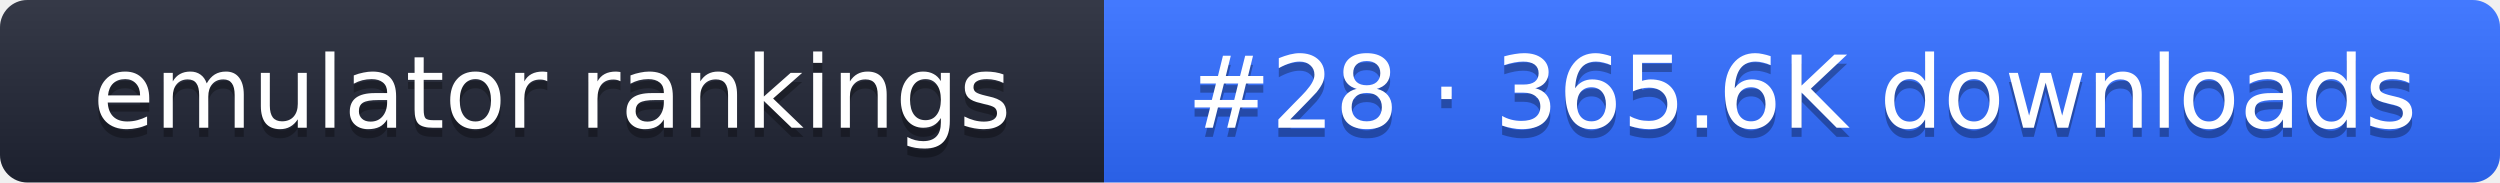
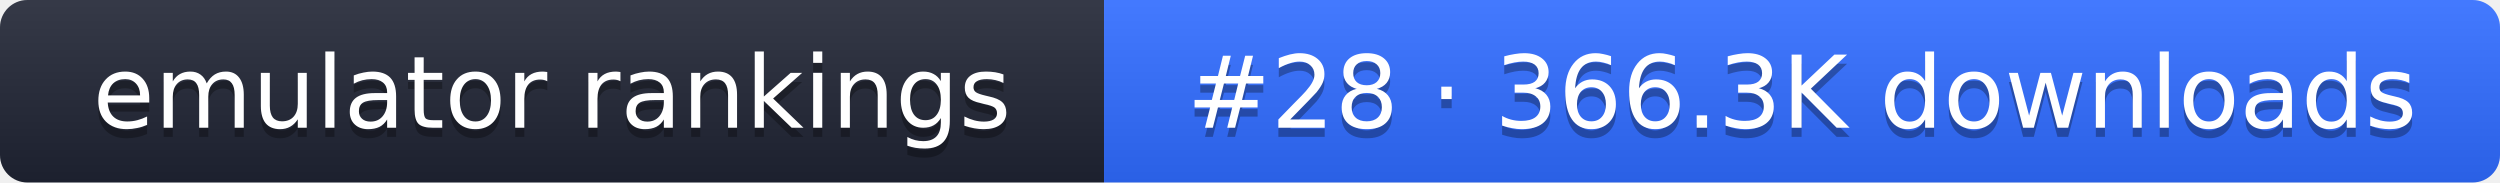
- <svg xmlns="http://www.w3.org/2000/svg" width="274" height="20" role="img" aria-label="emulator rankings: #28 · 365.6K downloads">
+ <svg xmlns="http://www.w3.org/2000/svg" width="274" height="20" role="img" aria-label="emulator rankings: #28 · 366.3K downloads">
  <linearGradient id="g" x2="0" y2="100%">
    <stop offset="0" stop-color="#fff" stop-opacity=".1" />
    <stop offset="1" stop-opacity=".1" />
  </linearGradient>
  <clipPath id="r">
    <rect width="274" height="20" rx="3" fill="#fff" />
  </clipPath>
  <g clip-path="url(#r)">
    <rect width="121" height="20" fill="#1f2433" />
    <rect x="121" width="153" height="20" fill="#2f6bff" />
    <rect width="274" height="20" fill="url(#g)" />
  </g>
  <g fill="#fff" text-anchor="middle" font-family="Verdana,DejaVu Sans,sans-serif" font-size="11">
    <text x="60.5" y="15" fill="#010101" fill-opacity=".3">emulator rankings</text>
    <text x="60.5" y="14">emulator rankings</text>
-     <text x="197.5" y="15" fill="#010101" fill-opacity=".3">#28 · 365.6K downloads</text>
-     <text x="197.5" y="14">#28 · 365.6K downloads</text>
+     <text x="197.5" y="15" fill="#010101" fill-opacity=".3">#28 · 366.3K downloads</text>
+     <text x="197.5" y="14">#28 · 366.3K downloads</text>
  </g>
</svg>
